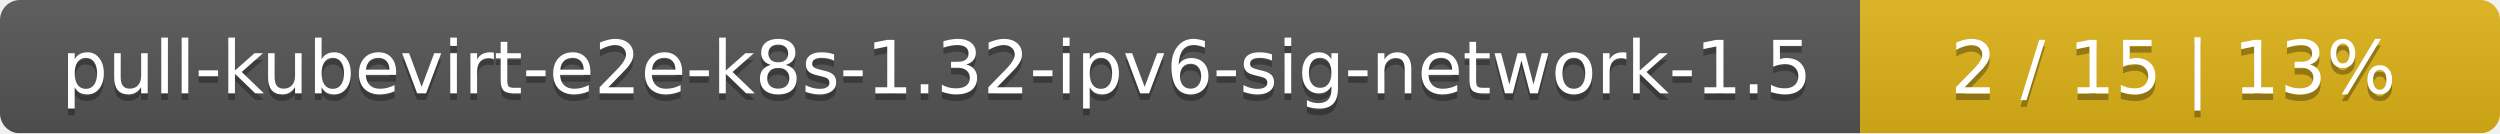
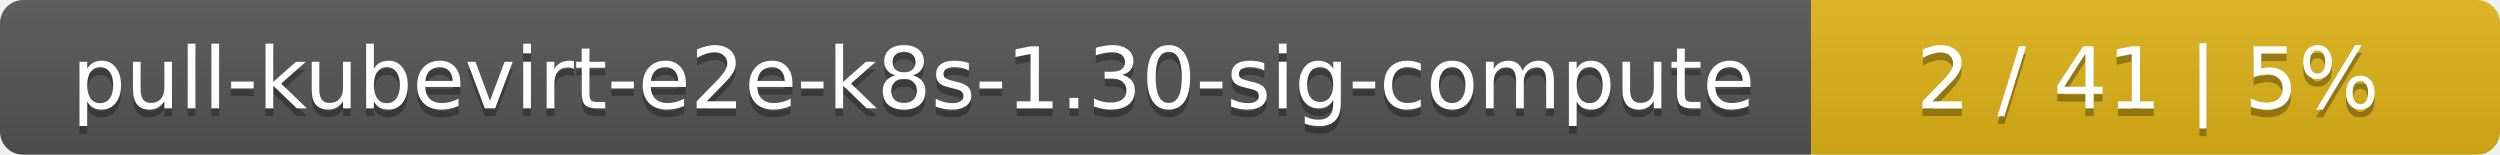
- <svg xmlns="http://www.w3.org/2000/svg" width="375" height="20">
+ <svg xmlns="http://www.w3.org/2000/svg" width="323" height="20">
  <linearGradient id="smooth" x2="0" y2="100%">
    <stop offset="0" stop-color="#bbb" stop-opacity=".1" />
    <stop offset="1" stop-opacity=".1" />
  </linearGradient>
  <mask id="round">
-     <rect width="375" height="20" rx="3" fill="#fff" />
+     <rect width="323" height="20" rx="3" fill="#fff" />
  </mask>
  <g mask="url(#round)">
-     <rect width="279" height="20" fill="#555" />
-     <rect x="279" width="96" height="20" fill="#dfb317" />
-     <rect width="375" height="20" fill="url(#smooth)" />
+     <rect width="234" height="20" fill="#555" />
+     <rect x="234" width="89" height="20" fill="#dfb317" />
+     <rect width="323" height="20" fill="url(#smooth)" />
  </g>
  <g fill="#fff" text-anchor="middle" font-family="DejaVu Sans,Verdana,Geneva,sans-serif" font-size="11">
-     <text x="140.5" y="15" fill="#010101" fill-opacity=".3">pull-kubevirt-e2e-k8s-1.32-ipv6-sig-network-1.5</text>
-     <text x="140.5" y="14">pull-kubevirt-e2e-k8s-1.32-ipv6-sig-network-1.5</text>
-     <text x="326" y="15" fill="#010101" fill-opacity=".3">2 / 15    |    13%</text>
-     <text x="326" y="14">2 / 15    |    13%</text>
+     <text x="118" y="15" fill="#010101" fill-opacity=".3">pull-kubevirt-e2e-k8s-1.30-sig-compute</text>
+     <text x="118" y="14">pull-kubevirt-e2e-k8s-1.30-sig-compute</text>
+     <text x="277.5" y="15" fill="#010101" fill-opacity=".3">2 / 41    |    5%</text>
+     <text x="277.5" y="14">2 / 41    |    5%</text>
  </g>
</svg>
